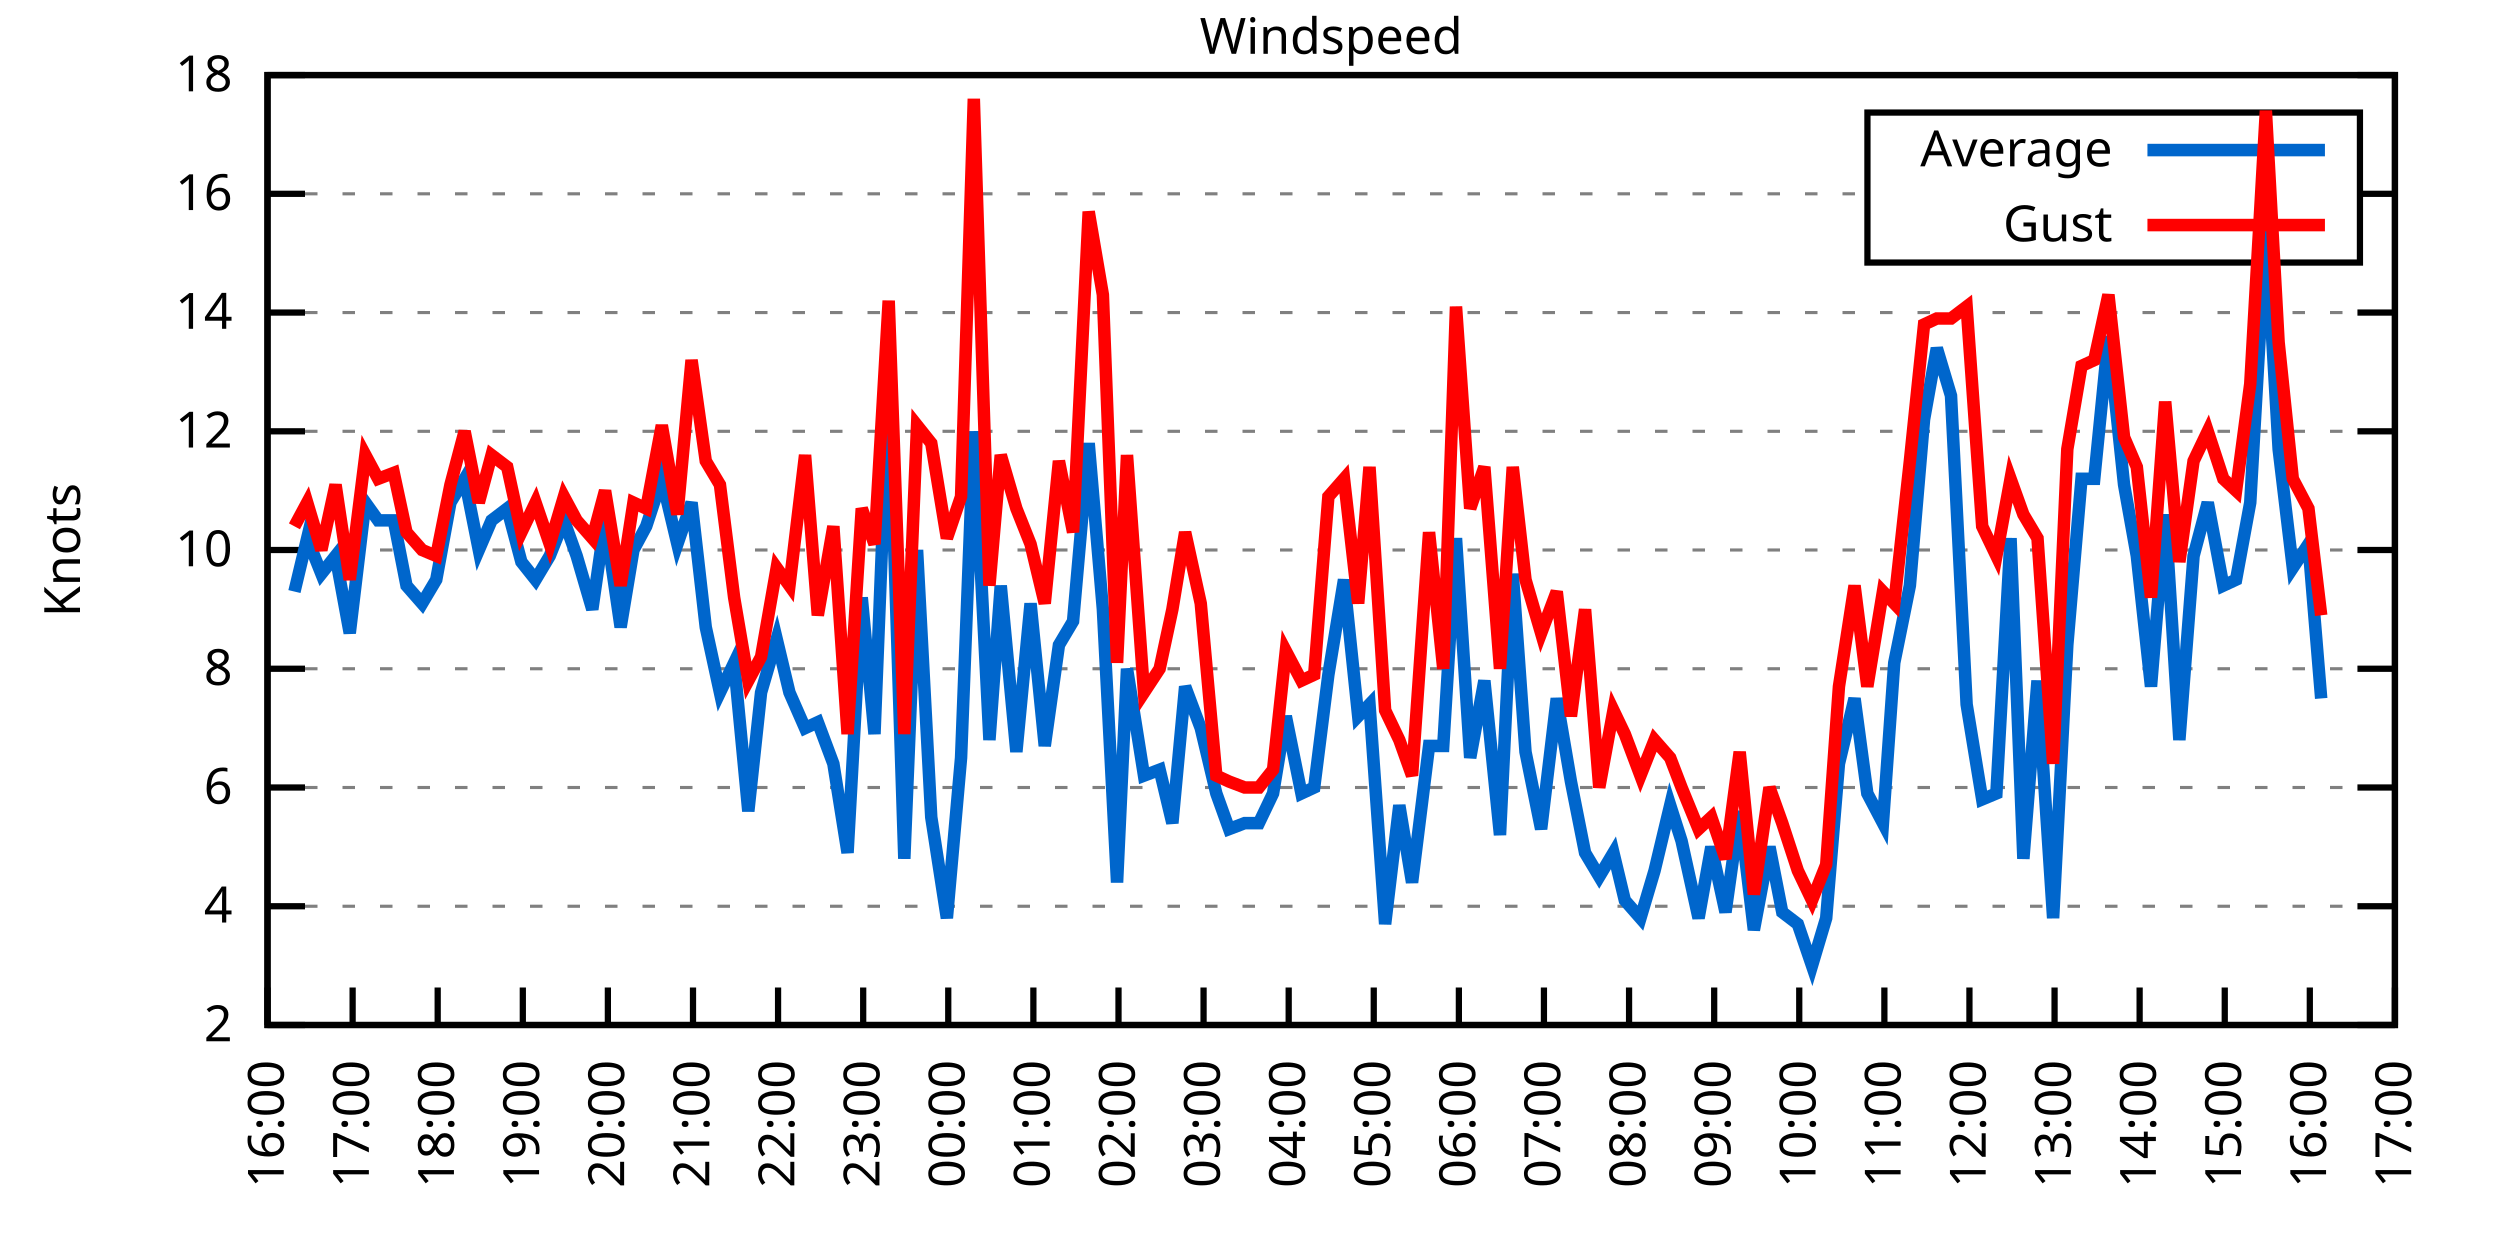
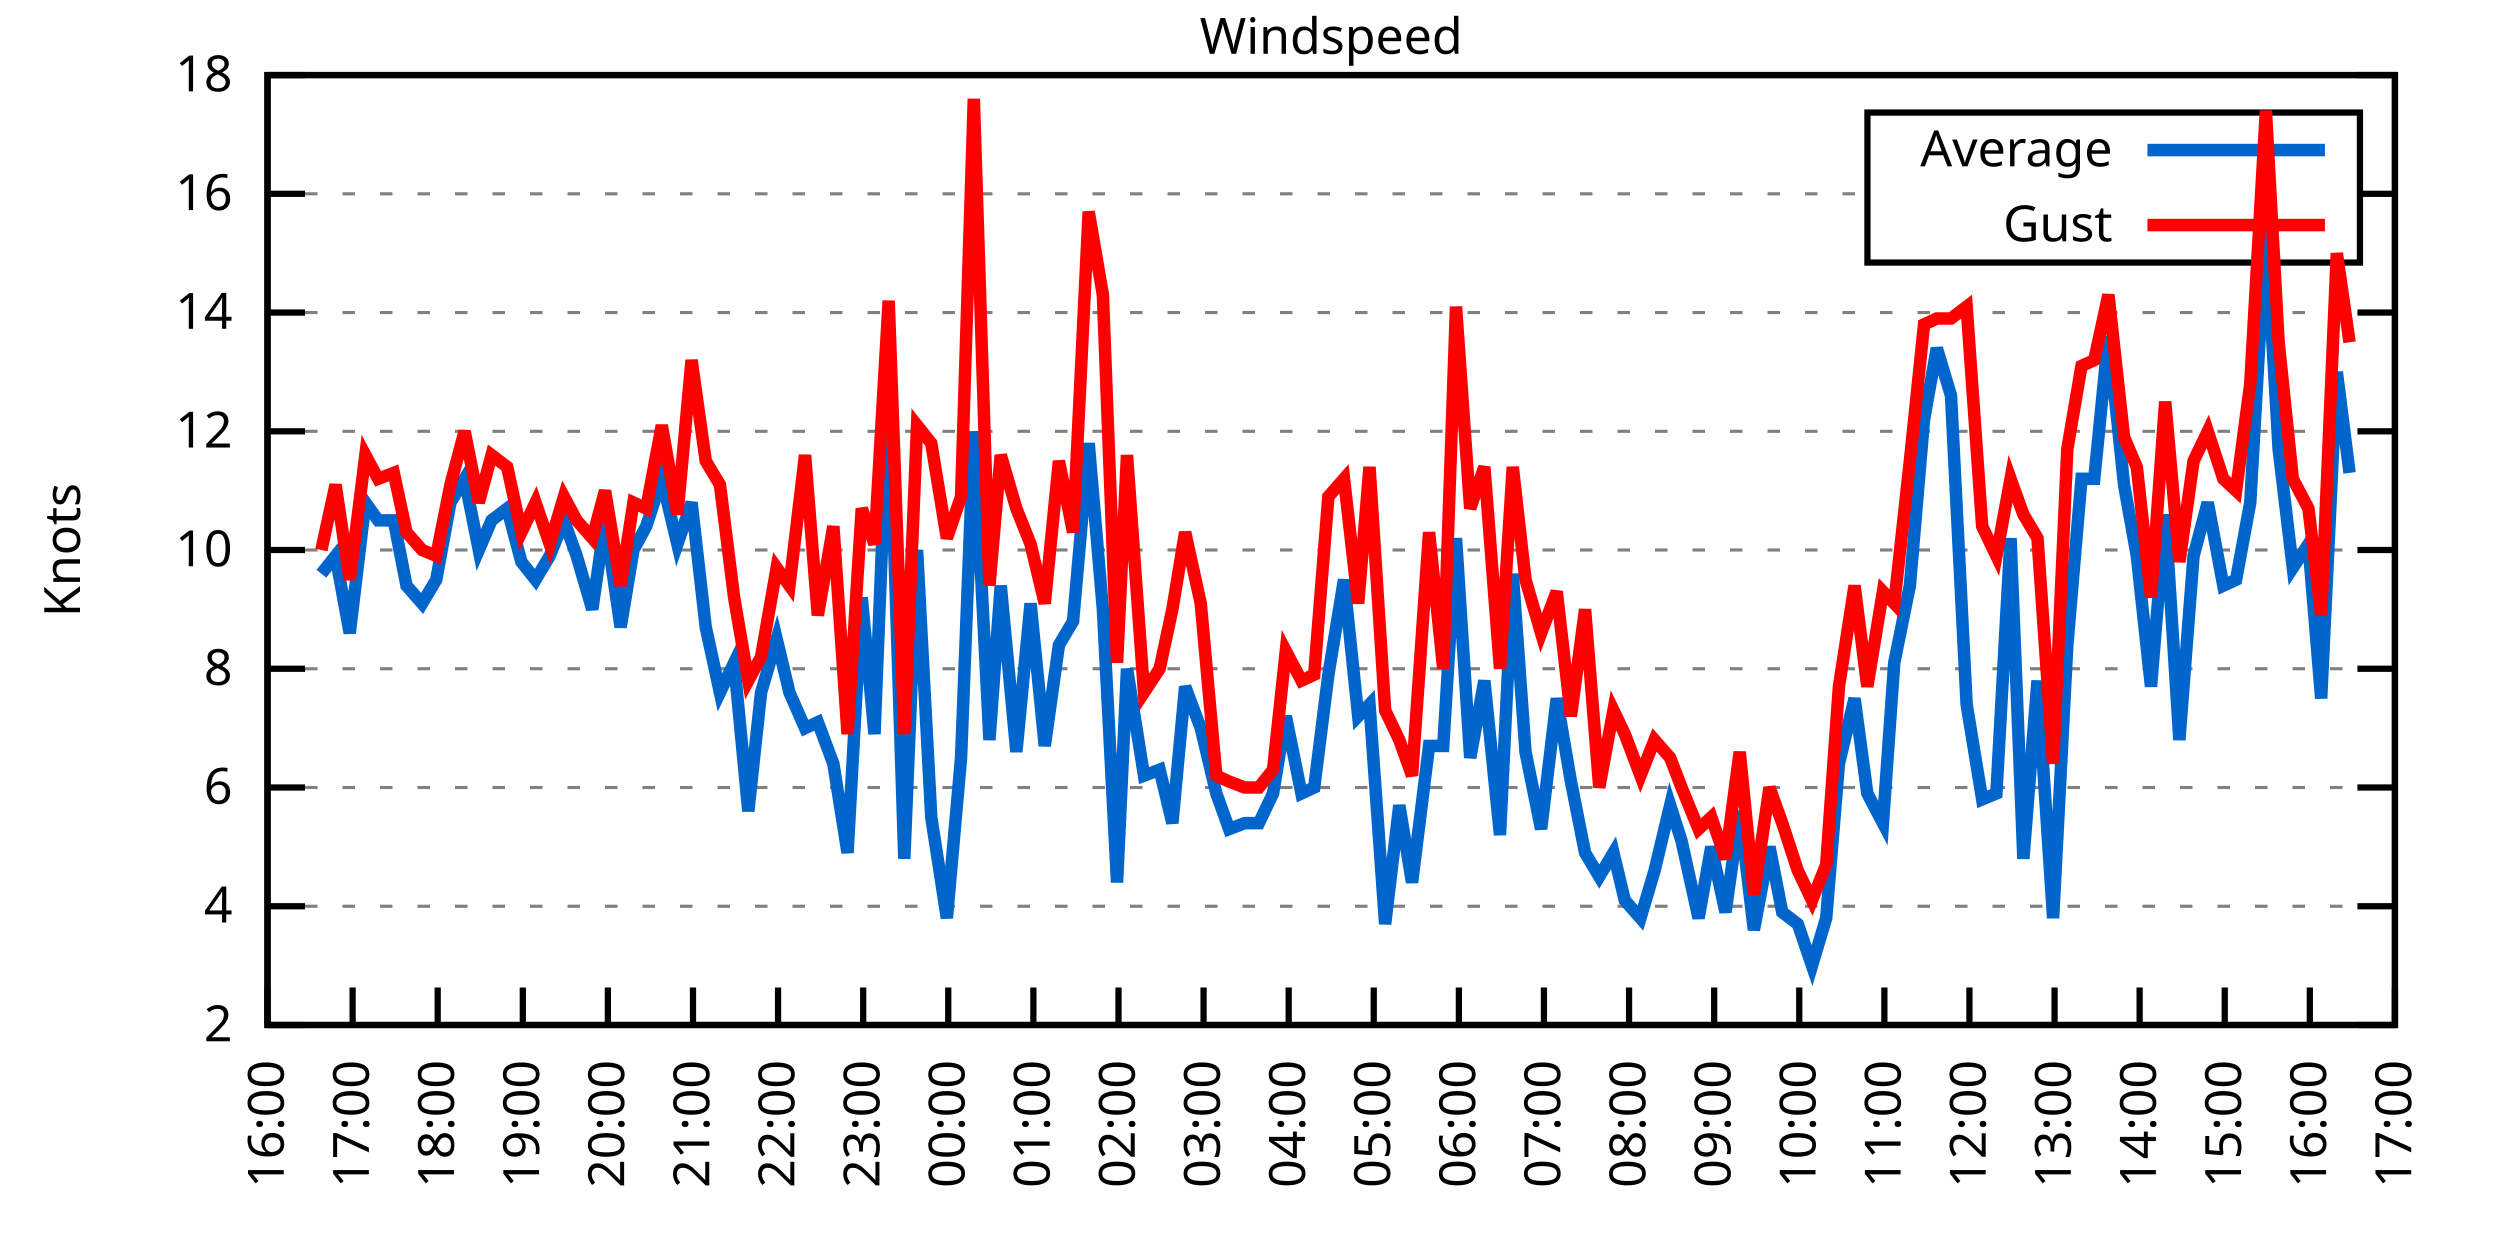
<svg xmlns="http://www.w3.org/2000/svg" xmlns:xlink="http://www.w3.org/1999/xlink" width="400" height="200" viewBox="0 0 400 200">
  <g id="gnuplot_canvas">
    <rect x="0" y="0" width="400" height="200" fill="none" />
    <defs>
      <circle id="gpDot" r="0.5" stroke-width="0.5" stroke="currentColor" />
      <path id="gpPt0" stroke-width="0.333" stroke="currentColor" d="M-1,0 h2 M0,-1 v2" />
      <path id="gpPt1" stroke-width="0.333" stroke="currentColor" d="M-1,-1 L1,1 M1,-1 L-1,1" />
      <path id="gpPt2" stroke-width="0.333" stroke="currentColor" d="M-1,0 L1,0 M0,-1 L0,1 M-1,-1 L1,1 M-1,1 L1,-1" />
      <rect id="gpPt3" stroke-width="0.333" stroke="currentColor" x="-1" y="-1" width="2" height="2" />
      <rect id="gpPt4" stroke-width="0.333" stroke="currentColor" fill="currentColor" x="-1" y="-1" width="2" height="2" />
      <circle id="gpPt5" stroke-width="0.333" stroke="currentColor" cx="0" cy="0" r="1" />
      <use xlink:href="#gpPt5" id="gpPt6" fill="currentColor" stroke="none" />
      <path id="gpPt7" stroke-width="0.333" stroke="currentColor" d="M0,-1.33 L-1.33,0.67 L1.33,0.67 z" />
      <use xlink:href="#gpPt7" id="gpPt8" fill="currentColor" stroke="none" />
      <use xlink:href="#gpPt7" id="gpPt9" stroke="currentColor" transform="rotate(180)" />
      <use xlink:href="#gpPt9" id="gpPt10" fill="currentColor" stroke="none" />
      <use xlink:href="#gpPt3" id="gpPt11" stroke="currentColor" transform="rotate(45)" />
      <use xlink:href="#gpPt11" id="gpPt12" fill="currentColor" stroke="none" />
      <path id="gpPt13" stroke-width="0.333" stroke="currentColor" d="M0,1.330 L1.265,0.411 L0.782,-1.067 L-0.782,-1.076 L-1.265,0.411 z" />
      <use xlink:href="#gpPt13" id="gpPt14" fill="currentColor" stroke="none" />
      <filter id="textbox" filterUnits="objectBoundingBox" x="0" y="0" height="1" width="1">
        <feFlood flood-color="white" flood-opacity="1" result="bgnd" />
        <feComposite in="SourceGraphic" in2="bgnd" operator="atop" />
      </filter>
      <filter id="greybox" filterUnits="objectBoundingBox" x="0" y="0" height="1" width="1">
        <feFlood flood-color="lightgrey" flood-opacity="1" result="grey" />
        <feComposite in="SourceGraphic" in2="grey" operator="atop" />
      </filter>
    </defs>
    <g fill="none" color="white" stroke="currentColor" stroke-width="1.00" stroke-linecap="butt" stroke-linejoin="miter">
</g>
    <g fill="none" color="black" stroke="currentColor" stroke-width="1.00" stroke-linecap="butt" stroke-linejoin="miter">
      <g stroke="none" shape-rendering="crispEdges">
        <polygon fill="rgb(255, 255, 255)" points="42.80,164.00 383.18,164.00 383.18,12.02 42.80,12.02 " />
      </g>
    </g>
    <g fill="none" color="black" stroke="currentColor" stroke-width="1.00" stroke-linecap="butt" stroke-linejoin="miter">
</g>
    <g fill="none" color="black" stroke="black" stroke-width="0.50" stroke-linecap="butt" stroke-linejoin="miter">
</g>
    <g fill="none" color="gray" stroke="currentColor" stroke-width="0.50" stroke-linecap="butt" stroke-linejoin="miter">
      <path stroke="gray" stroke-dasharray="2,4" class="gridline" d="M42.80,164.00 L383.19,164.00  " />
    </g>
    <g fill="none" color="gray" stroke="gray" stroke-width="1.00" stroke-linecap="butt" stroke-linejoin="miter">
</g>
    <g fill="none" color="black" stroke="currentColor" stroke-width="1.00" stroke-linecap="butt" stroke-linejoin="miter">
      <path stroke="black" d="M42.80,164.00 L48.80,164.00 M383.19,164.00 L377.19,164.00  " />
      <g transform="translate(37.20,166.60)" stroke="none" fill="black" font-family="Sans" font-size="8.00" text-anchor="end">
        <text>
          <tspan font-family="Sans"> 2</tspan>
        </text>
      </g>
    </g>
    <g fill="none" color="black" stroke="currentColor" stroke-width="1.00" stroke-linecap="butt" stroke-linejoin="miter">
</g>
    <g fill="none" color="black" stroke="black" stroke-width="0.50" stroke-linecap="butt" stroke-linejoin="miter">
</g>
    <g fill="none" color="gray" stroke="currentColor" stroke-width="0.50" stroke-linecap="butt" stroke-linejoin="miter">
      <path stroke="gray" stroke-dasharray="2,4" class="gridline" d="M42.80,145.00 L383.19,145.00  " />
    </g>
    <g fill="none" color="gray" stroke="gray" stroke-width="1.00" stroke-linecap="butt" stroke-linejoin="miter">
</g>
    <g fill="none" color="black" stroke="currentColor" stroke-width="1.00" stroke-linecap="butt" stroke-linejoin="miter">
      <path stroke="black" d="M42.80,145.00 L48.80,145.00 M383.19,145.00 L377.19,145.00  " />
      <g transform="translate(37.20,147.60)" stroke="none" fill="black" font-family="Sans" font-size="8.00" text-anchor="end">
        <text>
          <tspan font-family="Sans"> 4</tspan>
        </text>
      </g>
    </g>
    <g fill="none" color="black" stroke="currentColor" stroke-width="1.00" stroke-linecap="butt" stroke-linejoin="miter">
</g>
    <g fill="none" color="black" stroke="black" stroke-width="0.50" stroke-linecap="butt" stroke-linejoin="miter">
</g>
    <g fill="none" color="gray" stroke="currentColor" stroke-width="0.50" stroke-linecap="butt" stroke-linejoin="miter">
      <path stroke="gray" stroke-dasharray="2,4" class="gridline" d="M42.80,126.00 L383.19,126.00  " />
    </g>
    <g fill="none" color="gray" stroke="gray" stroke-width="1.00" stroke-linecap="butt" stroke-linejoin="miter">
</g>
    <g fill="none" color="black" stroke="currentColor" stroke-width="1.00" stroke-linecap="butt" stroke-linejoin="miter">
      <path stroke="black" d="M42.80,126.00 L48.80,126.00 M383.19,126.00 L377.19,126.00  " />
      <g transform="translate(37.20,128.60)" stroke="none" fill="black" font-family="Sans" font-size="8.00" text-anchor="end">
        <text>
          <tspan font-family="Sans"> 6</tspan>
        </text>
      </g>
    </g>
    <g fill="none" color="black" stroke="currentColor" stroke-width="1.00" stroke-linecap="butt" stroke-linejoin="miter">
</g>
    <g fill="none" color="black" stroke="black" stroke-width="0.50" stroke-linecap="butt" stroke-linejoin="miter">
</g>
    <g fill="none" color="gray" stroke="currentColor" stroke-width="0.50" stroke-linecap="butt" stroke-linejoin="miter">
      <path stroke="gray" stroke-dasharray="2,4" class="gridline" d="M42.80,107.00 L383.19,107.00  " />
    </g>
    <g fill="none" color="gray" stroke="gray" stroke-width="1.00" stroke-linecap="butt" stroke-linejoin="miter">
</g>
    <g fill="none" color="black" stroke="currentColor" stroke-width="1.00" stroke-linecap="butt" stroke-linejoin="miter">
      <path stroke="black" d="M42.80,107.00 L48.80,107.00 M383.19,107.00 L377.19,107.00  " />
      <g transform="translate(37.20,109.60)" stroke="none" fill="black" font-family="Sans" font-size="8.00" text-anchor="end">
        <text>
          <tspan font-family="Sans"> 8</tspan>
        </text>
      </g>
    </g>
    <g fill="none" color="black" stroke="currentColor" stroke-width="1.00" stroke-linecap="butt" stroke-linejoin="miter">
</g>
    <g fill="none" color="black" stroke="black" stroke-width="0.50" stroke-linecap="butt" stroke-linejoin="miter">
</g>
    <g fill="none" color="gray" stroke="currentColor" stroke-width="0.50" stroke-linecap="butt" stroke-linejoin="miter">
      <path stroke="gray" stroke-dasharray="2,4" class="gridline" d="M42.80,88.00 L383.19,88.00  " />
    </g>
    <g fill="none" color="gray" stroke="gray" stroke-width="1.00" stroke-linecap="butt" stroke-linejoin="miter">
</g>
    <g fill="none" color="black" stroke="currentColor" stroke-width="1.00" stroke-linecap="butt" stroke-linejoin="miter">
      <path stroke="black" d="M42.80,88.00 L48.80,88.00 M383.19,88.00 L377.19,88.00  " />
      <g transform="translate(37.20,90.60)" stroke="none" fill="black" font-family="Sans" font-size="8.00" text-anchor="end">
        <text>
          <tspan font-family="Sans"> 10</tspan>
        </text>
      </g>
    </g>
    <g fill="none" color="black" stroke="currentColor" stroke-width="1.00" stroke-linecap="butt" stroke-linejoin="miter">
</g>
    <g fill="none" color="black" stroke="black" stroke-width="0.50" stroke-linecap="butt" stroke-linejoin="miter">
</g>
    <g fill="none" color="gray" stroke="currentColor" stroke-width="0.50" stroke-linecap="butt" stroke-linejoin="miter">
      <path stroke="gray" stroke-dasharray="2,4" class="gridline" d="M42.80,69.01 L383.19,69.01  " />
    </g>
    <g fill="none" color="gray" stroke="gray" stroke-width="1.00" stroke-linecap="butt" stroke-linejoin="miter">
</g>
    <g fill="none" color="black" stroke="currentColor" stroke-width="1.00" stroke-linecap="butt" stroke-linejoin="miter">
      <path stroke="black" d="M42.80,69.01 L48.80,69.01 M383.19,69.01 L377.19,69.01  " />
      <g transform="translate(37.20,71.61)" stroke="none" fill="black" font-family="Sans" font-size="8.00" text-anchor="end">
        <text>
          <tspan font-family="Sans"> 12</tspan>
        </text>
      </g>
    </g>
    <g fill="none" color="black" stroke="currentColor" stroke-width="1.00" stroke-linecap="butt" stroke-linejoin="miter">
</g>
    <g fill="none" color="black" stroke="black" stroke-width="0.50" stroke-linecap="butt" stroke-linejoin="miter">
</g>
    <g fill="none" color="gray" stroke="currentColor" stroke-width="0.50" stroke-linecap="butt" stroke-linejoin="miter">
      <path stroke="gray" stroke-dasharray="2,4" class="gridline" d="M42.80,50.01 L383.19,50.01  " />
    </g>
    <g fill="none" color="gray" stroke="gray" stroke-width="1.00" stroke-linecap="butt" stroke-linejoin="miter">
</g>
    <g fill="none" color="black" stroke="currentColor" stroke-width="1.00" stroke-linecap="butt" stroke-linejoin="miter">
      <path stroke="black" d="M42.80,50.01 L48.80,50.01 M383.19,50.01 L377.19,50.01  " />
      <g transform="translate(37.20,52.61)" stroke="none" fill="black" font-family="Sans" font-size="8.00" text-anchor="end">
        <text>
          <tspan font-family="Sans"> 14</tspan>
        </text>
      </g>
    </g>
    <g fill="none" color="black" stroke="currentColor" stroke-width="1.00" stroke-linecap="butt" stroke-linejoin="miter">
</g>
    <g fill="none" color="black" stroke="black" stroke-width="0.50" stroke-linecap="butt" stroke-linejoin="miter">
</g>
    <g fill="none" color="gray" stroke="currentColor" stroke-width="0.50" stroke-linecap="butt" stroke-linejoin="miter">
      <path stroke="gray" stroke-dasharray="2,4" class="gridline" d="M42.80,31.01 L298.79,31.01 M377.59,31.01 L383.19,31.01  " />
    </g>
    <g fill="none" color="gray" stroke="gray" stroke-width="1.00" stroke-linecap="butt" stroke-linejoin="miter">
</g>
    <g fill="none" color="black" stroke="currentColor" stroke-width="1.00" stroke-linecap="butt" stroke-linejoin="miter">
      <path stroke="black" d="M42.80,31.01 L48.80,31.01 M383.19,31.01 L377.19,31.01  " />
      <g transform="translate(37.20,33.61)" stroke="none" fill="black" font-family="Sans" font-size="8.00" text-anchor="end">
        <text>
          <tspan font-family="Sans"> 16</tspan>
        </text>
      </g>
    </g>
    <g fill="none" color="black" stroke="currentColor" stroke-width="1.00" stroke-linecap="butt" stroke-linejoin="miter">
</g>
    <g fill="none" color="black" stroke="black" stroke-width="0.50" stroke-linecap="butt" stroke-linejoin="miter">
</g>
    <g fill="none" color="gray" stroke="currentColor" stroke-width="0.50" stroke-linecap="butt" stroke-linejoin="miter">
      <path stroke="gray" stroke-dasharray="2,4" class="gridline" d="M42.80,12.01 L383.19,12.01  " />
    </g>
    <g fill="none" color="gray" stroke="gray" stroke-width="1.00" stroke-linecap="butt" stroke-linejoin="miter">
</g>
    <g fill="none" color="black" stroke="currentColor" stroke-width="1.00" stroke-linecap="butt" stroke-linejoin="miter">
      <path stroke="black" d="M42.80,12.01 L48.80,12.01 M383.19,12.01 L377.19,12.01  " />
      <g transform="translate(37.20,14.61)" stroke="none" fill="black" font-family="Sans" font-size="8.00" text-anchor="end">
        <text>
          <tspan font-family="Sans"> 18</tspan>
        </text>
      </g>
    </g>
    <g fill="none" color="black" stroke="currentColor" stroke-width="1.00" stroke-linecap="butt" stroke-linejoin="miter">
      <path stroke="black" d="M42.80,164.00 L42.80,158.00  " />
      <g transform="translate(45.40,169.60) rotate(270.00)" stroke="none" fill="black" font-family="Sans" font-size="8.00" text-anchor="end">
        <text>
          <tspan font-family="Sans">16:00</tspan>
        </text>
      </g>
    </g>
    <g fill="none" color="black" stroke="currentColor" stroke-width="1.00" stroke-linecap="butt" stroke-linejoin="miter">
      <path stroke="black" d="M56.42,164.00 L56.42,158.00  " />
      <g transform="translate(59.02,169.60) rotate(270.00)" stroke="none" fill="black" font-family="Sans" font-size="8.00" text-anchor="end">
        <text>
          <tspan font-family="Sans">17:00</tspan>
        </text>
      </g>
    </g>
    <g fill="none" color="black" stroke="currentColor" stroke-width="1.00" stroke-linecap="butt" stroke-linejoin="miter">
      <path stroke="black" d="M70.03,164.00 L70.03,158.00  " />
      <g transform="translate(72.63,169.60) rotate(270.00)" stroke="none" fill="black" font-family="Sans" font-size="8.00" text-anchor="end">
        <text>
          <tspan font-family="Sans">18:00</tspan>
        </text>
      </g>
    </g>
    <g fill="none" color="black" stroke="currentColor" stroke-width="1.00" stroke-linecap="butt" stroke-linejoin="miter">
      <path stroke="black" d="M83.65,164.00 L83.65,158.00  " />
      <g transform="translate(86.25,169.60) rotate(270.00)" stroke="none" fill="black" font-family="Sans" font-size="8.00" text-anchor="end">
        <text>
          <tspan font-family="Sans">19:00</tspan>
        </text>
      </g>
    </g>
    <g fill="none" color="black" stroke="currentColor" stroke-width="1.00" stroke-linecap="butt" stroke-linejoin="miter">
      <path stroke="black" d="M97.26,164.00 L97.26,158.00  " />
      <g transform="translate(99.86,169.60) rotate(270.00)" stroke="none" fill="black" font-family="Sans" font-size="8.00" text-anchor="end">
        <text>
          <tspan font-family="Sans">20:00</tspan>
        </text>
      </g>
    </g>
    <g fill="none" color="black" stroke="currentColor" stroke-width="1.00" stroke-linecap="butt" stroke-linejoin="miter">
      <path stroke="black" d="M110.88,164.00 L110.88,158.00  " />
      <g transform="translate(113.48,169.60) rotate(270.00)" stroke="none" fill="black" font-family="Sans" font-size="8.00" text-anchor="end">
        <text>
          <tspan font-family="Sans">21:00</tspan>
        </text>
      </g>
    </g>
    <g fill="none" color="black" stroke="currentColor" stroke-width="1.00" stroke-linecap="butt" stroke-linejoin="miter">
      <path stroke="black" d="M124.49,164.00 L124.49,158.00  " />
      <g transform="translate(127.09,169.60) rotate(270.00)" stroke="none" fill="black" font-family="Sans" font-size="8.00" text-anchor="end">
        <text>
          <tspan font-family="Sans">22:00</tspan>
        </text>
      </g>
    </g>
    <g fill="none" color="black" stroke="currentColor" stroke-width="1.00" stroke-linecap="butt" stroke-linejoin="miter">
      <path stroke="black" d="M138.11,164.00 L138.11,158.00  " />
      <g transform="translate(140.71,169.60) rotate(270.00)" stroke="none" fill="black" font-family="Sans" font-size="8.00" text-anchor="end">
        <text>
          <tspan font-family="Sans">23:00</tspan>
        </text>
      </g>
    </g>
    <g fill="none" color="black" stroke="currentColor" stroke-width="1.00" stroke-linecap="butt" stroke-linejoin="miter">
      <path stroke="black" d="M151.72,164.00 L151.72,158.00  " />
      <g transform="translate(154.32,169.60) rotate(270.00)" stroke="none" fill="black" font-family="Sans" font-size="8.00" text-anchor="end">
        <text>
          <tspan font-family="Sans">00:00</tspan>
        </text>
      </g>
    </g>
    <g fill="none" color="black" stroke="currentColor" stroke-width="1.00" stroke-linecap="butt" stroke-linejoin="miter">
      <path stroke="black" d="M165.34,164.00 L165.34,158.00  " />
      <g transform="translate(167.94,169.60) rotate(270.00)" stroke="none" fill="black" font-family="Sans" font-size="8.00" text-anchor="end">
        <text>
          <tspan font-family="Sans">01:00</tspan>
        </text>
      </g>
    </g>
    <g fill="none" color="black" stroke="currentColor" stroke-width="1.00" stroke-linecap="butt" stroke-linejoin="miter">
      <path stroke="black" d="M178.96,164.00 L178.96,158.00  " />
      <g transform="translate(181.56,169.60) rotate(270.00)" stroke="none" fill="black" font-family="Sans" font-size="8.00" text-anchor="end">
        <text>
          <tspan font-family="Sans">02:00</tspan>
        </text>
      </g>
    </g>
    <g fill="none" color="black" stroke="currentColor" stroke-width="1.00" stroke-linecap="butt" stroke-linejoin="miter">
      <path stroke="black" d="M192.57,164.00 L192.57,158.00  " />
      <g transform="translate(195.17,169.60) rotate(270.00)" stroke="none" fill="black" font-family="Sans" font-size="8.00" text-anchor="end">
        <text>
          <tspan font-family="Sans">03:00</tspan>
        </text>
      </g>
    </g>
    <g fill="none" color="black" stroke="currentColor" stroke-width="1.00" stroke-linecap="butt" stroke-linejoin="miter">
      <path stroke="black" d="M206.19,164.00 L206.19,158.00  " />
      <g transform="translate(208.79,169.60) rotate(270.00)" stroke="none" fill="black" font-family="Sans" font-size="8.00" text-anchor="end">
        <text>
          <tspan font-family="Sans">04:00</tspan>
        </text>
      </g>
    </g>
    <g fill="none" color="black" stroke="currentColor" stroke-width="1.00" stroke-linecap="butt" stroke-linejoin="miter">
      <path stroke="black" d="M219.80,164.00 L219.80,158.00  " />
      <g transform="translate(222.40,169.60) rotate(270.00)" stroke="none" fill="black" font-family="Sans" font-size="8.00" text-anchor="end">
        <text>
          <tspan font-family="Sans">05:00</tspan>
        </text>
      </g>
    </g>
    <g fill="none" color="black" stroke="currentColor" stroke-width="1.00" stroke-linecap="butt" stroke-linejoin="miter">
      <path stroke="black" d="M233.42,164.00 L233.42,158.00  " />
      <g transform="translate(236.02,169.60) rotate(270.00)" stroke="none" fill="black" font-family="Sans" font-size="8.00" text-anchor="end">
        <text>
          <tspan font-family="Sans">06:00</tspan>
        </text>
      </g>
    </g>
    <g fill="none" color="black" stroke="currentColor" stroke-width="1.00" stroke-linecap="butt" stroke-linejoin="miter">
      <path stroke="black" d="M247.03,164.00 L247.03,158.00  " />
      <g transform="translate(249.63,169.60) rotate(270.00)" stroke="none" fill="black" font-family="Sans" font-size="8.00" text-anchor="end">
        <text>
          <tspan font-family="Sans">07:00</tspan>
        </text>
      </g>
    </g>
    <g fill="none" color="black" stroke="currentColor" stroke-width="1.00" stroke-linecap="butt" stroke-linejoin="miter">
      <path stroke="black" d="M260.65,164.00 L260.65,158.00  " />
      <g transform="translate(263.25,169.60) rotate(270.00)" stroke="none" fill="black" font-family="Sans" font-size="8.00" text-anchor="end">
        <text>
          <tspan font-family="Sans">08:00</tspan>
        </text>
      </g>
    </g>
    <g fill="none" color="black" stroke="currentColor" stroke-width="1.00" stroke-linecap="butt" stroke-linejoin="miter">
      <path stroke="black" d="M274.27,164.00 L274.27,158.00  " />
      <g transform="translate(276.87,169.60) rotate(270.00)" stroke="none" fill="black" font-family="Sans" font-size="8.00" text-anchor="end">
        <text>
          <tspan font-family="Sans">09:00</tspan>
        </text>
      </g>
    </g>
    <g fill="none" color="black" stroke="currentColor" stroke-width="1.00" stroke-linecap="butt" stroke-linejoin="miter">
      <path stroke="black" d="M287.88,164.00 L287.88,158.00  " />
      <g transform="translate(290.48,169.60) rotate(270.00)" stroke="none" fill="black" font-family="Sans" font-size="8.00" text-anchor="end">
        <text>
          <tspan font-family="Sans">10:00</tspan>
        </text>
      </g>
    </g>
    <g fill="none" color="black" stroke="currentColor" stroke-width="1.00" stroke-linecap="butt" stroke-linejoin="miter">
      <path stroke="black" d="M301.50,164.00 L301.50,158.00  " />
      <g transform="translate(304.10,169.60) rotate(270.00)" stroke="none" fill="black" font-family="Sans" font-size="8.00" text-anchor="end">
        <text>
          <tspan font-family="Sans">11:00</tspan>
        </text>
      </g>
    </g>
    <g fill="none" color="black" stroke="currentColor" stroke-width="1.00" stroke-linecap="butt" stroke-linejoin="miter">
      <path stroke="black" d="M315.11,164.00 L315.11,158.00  " />
      <g transform="translate(317.71,169.60) rotate(270.00)" stroke="none" fill="black" font-family="Sans" font-size="8.00" text-anchor="end">
        <text>
          <tspan font-family="Sans">12:00</tspan>
        </text>
      </g>
    </g>
    <g fill="none" color="black" stroke="currentColor" stroke-width="1.00" stroke-linecap="butt" stroke-linejoin="miter">
      <path stroke="black" d="M328.73,164.00 L328.73,158.00  " />
      <g transform="translate(331.33,169.60) rotate(270.00)" stroke="none" fill="black" font-family="Sans" font-size="8.00" text-anchor="end">
        <text>
          <tspan font-family="Sans">13:00</tspan>
        </text>
      </g>
    </g>
    <g fill="none" color="black" stroke="currentColor" stroke-width="1.00" stroke-linecap="butt" stroke-linejoin="miter">
      <path stroke="black" d="M342.34,164.00 L342.34,158.00  " />
      <g transform="translate(344.94,169.60) rotate(270.00)" stroke="none" fill="black" font-family="Sans" font-size="8.00" text-anchor="end">
        <text>
          <tspan font-family="Sans">14:00</tspan>
        </text>
      </g>
    </g>
    <g fill="none" color="black" stroke="currentColor" stroke-width="1.00" stroke-linecap="butt" stroke-linejoin="miter">
      <path stroke="black" d="M355.96,164.00 L355.96,158.00  " />
      <g transform="translate(358.56,169.60) rotate(270.00)" stroke="none" fill="black" font-family="Sans" font-size="8.00" text-anchor="end">
        <text>
          <tspan font-family="Sans">15:00</tspan>
        </text>
      </g>
    </g>
    <g fill="none" color="black" stroke="currentColor" stroke-width="1.00" stroke-linecap="butt" stroke-linejoin="miter">
      <path stroke="black" d="M369.57,164.00 L369.57,158.00  " />
      <g transform="translate(372.17,169.60) rotate(270.00)" stroke="none" fill="black" font-family="Sans" font-size="8.00" text-anchor="end">
        <text>
          <tspan font-family="Sans">16:00</tspan>
        </text>
      </g>
    </g>
    <g fill="none" color="black" stroke="currentColor" stroke-width="1.00" stroke-linecap="butt" stroke-linejoin="miter">
      <path stroke="black" d="M383.19,164.00 L383.19,158.00  " />
      <g transform="translate(385.79,169.60) rotate(270.00)" stroke="none" fill="black" font-family="Sans" font-size="8.00" text-anchor="end">
        <text>
          <tspan font-family="Sans">17:00</tspan>
        </text>
      </g>
    </g>
    <g fill="none" color="black" stroke="currentColor" stroke-width="1.00" stroke-linecap="butt" stroke-linejoin="miter">
</g>
    <g fill="none" color="black" stroke="currentColor" stroke-width="1.00" stroke-linecap="butt" stroke-linejoin="miter">
      <path stroke="black" d="M42.80,12.01 L42.80,164.00 L383.19,164.00 L383.19,12.01 L42.80,12.01 Z  " />
    </g>
    <g fill="none" color="black" stroke="currentColor" stroke-width="1.00" stroke-linecap="butt" stroke-linejoin="miter">
</g>
    <g fill="none" color="black" stroke="currentColor" stroke-width="1.00" stroke-linecap="butt" stroke-linejoin="miter">
      <path stroke="black" d="M298.79,42.01 L298.79,18.01 L377.59,18.01 L377.59,42.01 L298.79,42.01 Z  " />
    </g>
    <g id="Windspeed_plot_1">
      <g fill="none" color="white" stroke="black" stroke-width="2.00" stroke-linecap="butt" stroke-linejoin="miter">
</g>
      <g fill="none" color="black" stroke="currentColor" stroke-width="2.00" stroke-linecap="butt" stroke-linejoin="miter">
        <g transform="translate(337.99,26.61)" stroke="none" fill="black" font-family="Sans" font-size="8.00" text-anchor="end">
          <text>
            <tspan font-family="Sans">Average</tspan>
          </text>
        </g>
      </g>
      <g fill="none" color="black" stroke="currentColor" stroke-width="2.00" stroke-linecap="butt" stroke-linejoin="miter">
-         <path stroke="rgb(  0, 102, 204)" d="M343.59,24.01 L371.99,24.01 M47.11,94.65 L49.15,86.11 L51.42,91.80 L53.69,88.95 L55.96,101.30 L58.46,80.41   L60.50,83.26 L63.00,83.26 L65.04,93.70 L67.54,96.55 L69.80,92.75 L72.07,80.41 L74.34,76.61 L76.61,88.00   L78.65,83.26 L81.15,81.36 L83.42,89.90 L85.69,92.75 L87.96,88.95 L90.23,83.26 L92.27,88.95 L94.77,97.50   L96.81,83.26 L99.30,100.35 L101.35,88.00 L103.39,84.21 L105.89,76.61 L108.38,87.06 L110.65,80.41 L112.92,100.35   L115.19,110.80 L117.46,106.05 L119.73,129.80 L121.77,110.80 L124.27,102.25 L126.31,110.80 L128.81,116.50 L130.85,115.55   L133.34,122.20 L135.61,136.45 L137.88,95.60 L139.92,117.45 L142.19,60.46 L144.69,137.40 L146.73,88.00 L149.00,130.75   L151.50,146.90 L153.77,121.25 L155.81,69.01 L158.31,118.40 L160.12,93.70 L162.62,120.30 L164.89,96.55 L167.16,119.35   L169.43,103.20 L171.69,99.40 L174.19,70.91 L176.46,97.50 L178.73,141.20 L180.32,107.00 L183.04,124.10 L185.54,123.15   L187.58,131.70 L189.62,109.85 L192.12,116.50 L194.61,126.95 L196.66,132.65 L199.15,131.70 L201.42,131.70 L203.69,126.95   L205.73,114.60 L208.23,126.95 L210.27,126.00 L212.54,107.95 L215.04,92.75 L217.31,114.60 L219.12,112.70 L221.62,147.85   L223.89,128.85 L225.93,141.20 L228.65,119.35 L230.92,119.35 L232.96,86.11 L235.23,121.25 L237.50,108.90 L240.00,133.60   L242.04,91.80 L244.08,120.30 L246.58,132.65 L249.08,111.75 L251.35,125.05 L253.61,136.45 L255.88,140.25 L258.15,136.45   L259.97,144.05 L262.47,146.90 L264.73,139.30 L267.23,128.85 L269.05,134.55 L271.77,146.90 L273.81,135.50 L276.08,145.95   L278.35,129.80 L280.62,148.80 L283.12,135.50 L285.16,145.95 L287.65,147.85 L289.92,154.50 L292.19,146.90 L294.23,122.20   L296.73,111.75 L298.77,126.95 L301.27,131.70 L303.08,106.05 L305.58,93.70 L307.85,67.11 L309.89,55.71 L312.16,63.31   L314.66,112.70 L317.15,127.90 L319.42,126.95 L321.69,86.11 L323.74,137.40 L326.00,108.90 L328.50,146.90 L330.77,103.20   L333.04,76.61 L335.08,76.61 L337.35,53.81 L339.85,77.56 L341.89,88.95 L344.16,109.85 L346.43,82.31 L348.70,118.40   L350.97,88.95 L353.24,80.41 L355.73,93.70 L357.77,92.75 L360.04,80.41 L362.54,36.71 L364.58,71.86 L366.85,90.85   L369.35,87.06 L371.39,111.75  " />
+         <path stroke="rgb(  0, 102, 204)" d="M343.59,24.01 L371.99,24.01 M51.42,91.80 L53.69,88.95 L55.96,101.30 L58.46,80.41 L60.50,83.26 L63.00,83.26   L65.04,93.70 L67.54,96.55 L69.80,92.75 L72.07,80.41 L74.34,76.61 L76.61,88.00 L78.65,83.26 L81.15,81.36   L83.42,89.90 L85.69,92.75 L87.96,88.95 L90.23,83.26 L92.27,88.95 L94.77,97.50 L96.81,83.26 L99.30,100.35   L101.35,88.00 L103.39,84.21 L105.89,76.61 L108.38,87.06 L110.65,80.41 L112.92,100.35 L115.19,110.80 L117.46,106.05   L119.73,129.80 L121.77,110.80 L124.27,102.25 L126.31,110.80 L128.81,116.50 L130.85,115.55 L133.34,122.20 L135.61,136.45   L137.88,95.60 L139.92,117.45 L142.19,60.46 L144.69,137.40 L146.73,88.00 L149.00,130.75 L151.50,146.90 L153.77,121.25   L155.81,69.01 L158.31,118.40 L160.12,93.70 L162.62,120.30 L164.89,96.55 L167.16,119.35 L169.43,103.20 L171.69,99.40   L174.19,70.91 L176.46,97.50 L178.73,141.20 L180.32,107.00 L183.04,124.10 L185.54,123.15 L187.58,131.70 L189.62,109.85   L192.12,116.50 L194.61,126.95 L196.66,132.65 L199.15,131.70 L201.42,131.70 L203.69,126.95 L205.73,114.60 L208.23,126.95   L210.27,126.00 L212.54,107.95 L215.04,92.75 L217.31,114.60 L219.12,112.70 L221.62,147.85 L223.89,128.85 L225.93,141.20   L228.65,119.35 L230.92,119.35 L232.96,86.11 L235.23,121.25 L237.50,108.90 L240.00,133.60 L242.04,91.80 L244.08,120.30   L246.58,132.65 L249.08,111.75 L251.35,125.05 L253.61,136.45 L255.88,140.25 L258.15,136.45 L259.97,144.05 L262.47,146.90   L264.73,139.30 L267.23,128.85 L269.05,134.55 L271.77,146.90 L273.81,135.50 L276.08,145.95 L278.35,129.80 L280.62,148.80   L283.12,135.50 L285.16,145.95 L287.65,147.85 L289.92,154.50 L292.19,146.90 L294.23,122.20 L296.73,111.75 L298.77,126.95   L301.27,131.70 L303.08,106.05 L305.58,93.70 L307.85,67.11 L309.89,55.71 L312.16,63.31 L314.66,112.70 L317.15,127.90   L319.42,126.95 L321.69,86.11 L323.74,137.40 L326.00,108.90 L328.50,146.90 L330.77,103.20 L333.04,76.61 L335.08,76.61   L337.35,53.81 L339.85,77.56 L341.89,88.95 L344.16,109.85 L346.43,82.31 L348.70,118.40 L350.97,88.95 L353.24,80.41   L355.73,93.70 L357.77,92.75 L360.04,80.41 L362.54,36.71 L364.58,71.86 L366.85,90.85 L369.35,87.06 L371.39,111.75   L373.89,59.51 L375.93,75.66  " />
      </g>
    </g>
    <g id="Windspeed_plot_2">
      <g fill="none" color="black" stroke="currentColor" stroke-width="2.00" stroke-linecap="butt" stroke-linejoin="miter">
        <g transform="translate(337.99,38.61)" stroke="none" fill="black" font-family="Sans" font-size="8.00" text-anchor="end">
          <text>
            <tspan font-family="Sans">Gust</tspan>
          </text>
        </g>
      </g>
      <g fill="none" color="black" stroke="currentColor" stroke-width="2.00" stroke-linecap="butt" stroke-linejoin="miter">
-         <path stroke="rgb(255,   0,   0)" d="M343.59,36.01 L371.99,36.01 M47.11,84.21 L49.15,80.41 L51.42,88.00 L53.69,77.56 L55.96,92.75 L58.46,72.81   L60.50,76.61 L63.00,75.66 L65.04,85.16 L67.54,88.00 L69.80,88.95 L72.07,77.56 L74.34,69.01 L76.61,80.41   L78.65,72.81 L81.15,74.71 L83.42,85.16 L85.69,80.41 L87.96,87.06 L90.23,79.46 L92.27,83.26 L94.77,86.11   L96.81,78.51 L99.30,93.70 L101.35,80.41 L103.39,81.36 L105.89,68.06 L108.38,82.31 L110.65,57.61 L112.92,73.76   L115.19,77.56 L117.46,95.60 L119.73,108.90 L121.77,105.10 L124.27,90.85 L126.31,93.70 L128.81,72.81 L130.85,98.45   L133.34,84.21 L135.61,117.45 L137.88,81.36 L139.92,87.06 L142.19,48.11 L144.69,117.45 L146.73,68.06 L149.00,70.91   L151.50,86.11 L153.77,79.46 L155.81,15.81 L158.31,93.70 L160.12,72.81 L162.62,81.36 L164.89,87.06 L167.16,96.55   L169.43,73.76 L171.69,85.16 L174.19,33.86 L176.46,47.16 L178.73,106.05 L180.32,72.81 L183.04,110.80 L185.54,107.00   L187.58,97.50 L189.62,85.16 L192.12,96.55 L194.61,124.10 L196.66,125.05 L199.15,126.00 L201.42,126.00 L203.69,123.15   L205.73,104.15 L208.23,108.90 L210.27,107.95 L212.54,79.46 L215.04,76.61 L217.31,96.55 L219.12,74.71 L221.62,113.65   L223.89,118.40 L225.93,124.10 L228.65,85.16 L230.92,107.00 L232.96,49.06 L235.23,81.36 L237.50,74.71 L240.00,107.00   L242.04,74.71 L244.08,92.75 L246.58,101.30 L249.08,94.65 L251.35,114.60 L253.61,97.50 L255.88,126.00 L258.15,113.65   L259.97,117.45 L262.47,124.10 L264.73,118.40 L267.23,121.25 L269.05,126.00 L271.77,132.65 L273.81,130.75 L276.08,137.40   L278.35,120.30 L280.62,143.10 L283.12,126.00 L285.16,131.70 L287.65,139.30 L289.92,144.05 L292.19,138.35 L294.23,109.85   L296.73,93.70 L298.77,109.85 L301.27,94.65 L303.08,96.55 L305.58,73.76 L307.85,51.91 L309.89,50.96 L312.16,50.96   L314.66,49.06 L317.15,84.21 L319.42,88.95 L321.69,76.61 L323.74,82.31 L326.00,86.11 L328.50,122.20 L330.77,71.86   L333.04,58.56 L335.08,57.61 L337.35,47.16 L339.85,69.96 L341.89,74.71 L344.16,95.60 L346.43,64.26 L348.70,89.90   L350.97,73.76 L353.24,69.01 L355.73,76.61 L357.77,78.51 L360.04,61.41 L362.54,17.71 L364.58,54.76 L366.85,76.61   L369.35,81.36 L371.39,98.45  " />
+         <path stroke="rgb(255,   0,   0)" d="M343.59,36.01 L371.99,36.01 M51.42,88.00 L53.69,77.56 L55.96,92.75 L58.46,72.81 L60.50,76.61 L63.00,75.66   L65.04,85.16 L67.54,88.00 L69.80,88.95 L72.07,77.56 L74.34,69.01 L76.61,80.41 L78.65,72.81 L81.15,74.71   L83.42,85.16 L85.69,80.41 L87.96,87.06 L90.23,79.46 L92.27,83.26 L94.77,86.11 L96.81,78.51 L99.30,93.70   L101.35,80.41 L103.39,81.36 L105.89,68.06 L108.38,82.31 L110.65,57.61 L112.92,73.76 L115.19,77.56 L117.46,95.60   L119.73,108.90 L121.77,105.10 L124.27,90.85 L126.31,93.70 L128.81,72.81 L130.85,98.45 L133.34,84.21 L135.61,117.45   L137.88,81.36 L139.92,87.06 L142.19,48.11 L144.69,117.45 L146.73,68.06 L149.00,70.91 L151.50,86.11 L153.77,79.46   L155.81,15.81 L158.31,93.70 L160.12,72.81 L162.62,81.36 L164.89,87.06 L167.16,96.55 L169.43,73.76 L171.69,85.16   L174.19,33.86 L176.46,47.16 L178.73,106.05 L180.32,72.81 L183.04,110.80 L185.54,107.00 L187.58,97.50 L189.62,85.16   L192.12,96.55 L194.61,124.10 L196.66,125.05 L199.15,126.00 L201.42,126.00 L203.69,123.15 L205.73,104.15 L208.23,108.90   L210.27,107.95 L212.54,79.46 L215.04,76.61 L217.31,96.55 L219.12,74.71 L221.62,113.65 L223.89,118.40 L225.93,124.10   L228.65,85.16 L230.92,107.00 L232.96,49.06 L235.23,81.36 L237.50,74.71 L240.00,107.00 L242.04,74.71 L244.08,92.75   L246.58,101.30 L249.08,94.65 L251.35,114.60 L253.61,97.50 L255.88,126.00 L258.15,113.65 L259.97,117.45 L262.47,124.10   L264.73,118.40 L267.23,121.25 L269.05,126.00 L271.77,132.65 L273.81,130.75 L276.08,137.40 L278.35,120.30 L280.62,143.10   L283.12,126.00 L285.16,131.70 L287.65,139.30 L289.92,144.05 L292.19,138.35 L294.23,109.85 L296.73,93.70 L298.77,109.85   L301.27,94.65 L303.08,96.55 L305.58,73.76 L307.85,51.91 L309.89,50.96 L312.16,50.96 L314.66,49.06 L317.15,84.21   L319.42,88.95 L321.69,76.61 L323.74,82.31 L326.00,86.11 L328.50,122.20 L330.77,71.86 L333.04,58.56 L335.08,57.61   L337.35,47.16 L339.85,69.96 L341.89,74.71 L344.16,95.60 L346.43,64.26 L348.70,89.90 L350.97,73.76 L353.24,69.01   L355.73,76.61 L357.77,78.51 L360.04,61.41 L362.54,17.71 L364.58,54.76 L366.85,76.61 L369.35,81.36 L371.39,98.45   L373.89,40.51 L375.93,54.76  " />
      </g>
    </g>
    <g fill="none" color="black" stroke="currentColor" stroke-width="2.00" stroke-linecap="butt" stroke-linejoin="miter">
</g>
    <g fill="none" color="black" stroke="black" stroke-width="1.00" stroke-linecap="butt" stroke-linejoin="miter">
</g>
    <g fill="none" color="black" stroke="currentColor" stroke-width="1.00" stroke-linecap="butt" stroke-linejoin="miter">
      <path stroke="black" d="M42.80,12.01 L42.80,164.00 L383.19,164.00 L383.19,12.01 L42.80,12.01 Z  " />
      <g transform="translate(12.80,88.01) rotate(270.00)" stroke="none" fill="black" font-family="Sans" font-size="8.00" text-anchor="middle">
        <text>
          <tspan font-family="Sans">Knots</tspan>
        </text>
      </g>
    </g>
    <g fill="none" color="black" stroke="currentColor" stroke-width="1.00" stroke-linecap="butt" stroke-linejoin="miter">
</g>
    <g fill="none" color="black" stroke="currentColor" stroke-width="1.00" stroke-linecap="butt" stroke-linejoin="miter">
      <g transform="translate(212.99,8.61)" stroke="none" fill="black" font-family="Sans" font-size="8.00" text-anchor="middle">
        <text>
          <tspan font-family="Sans">Windspeed</tspan>
        </text>
      </g>
    </g>
    <g fill="none" color="black" stroke="currentColor" stroke-width="1.00" stroke-linecap="butt" stroke-linejoin="miter">
</g>
  </g>
</svg>
